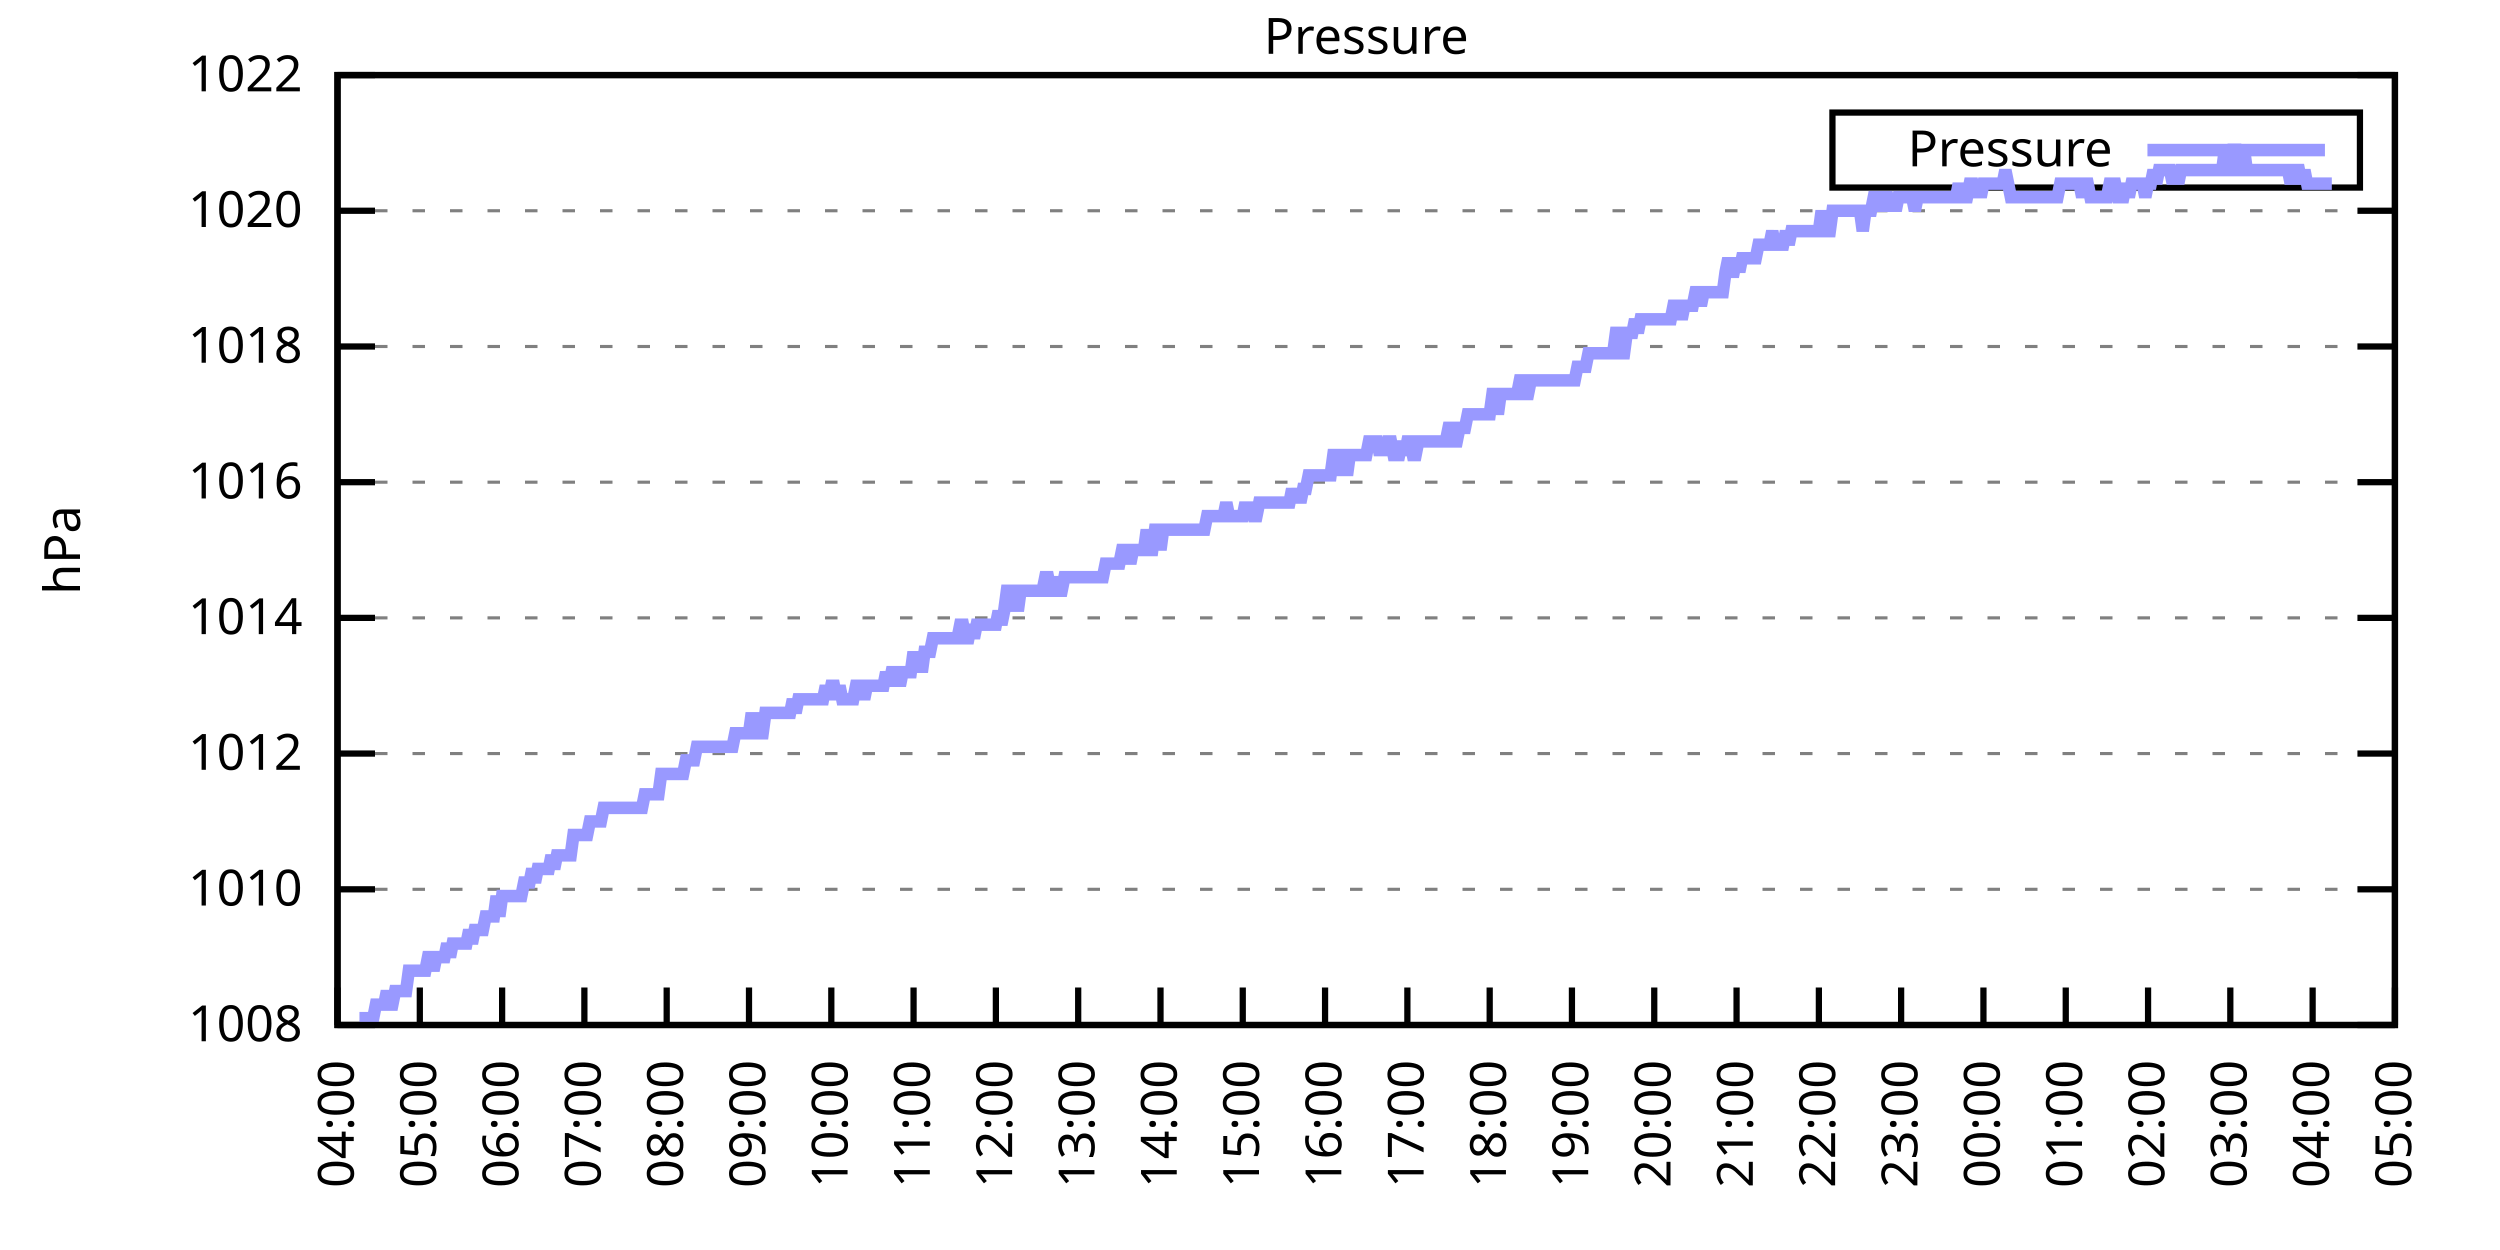
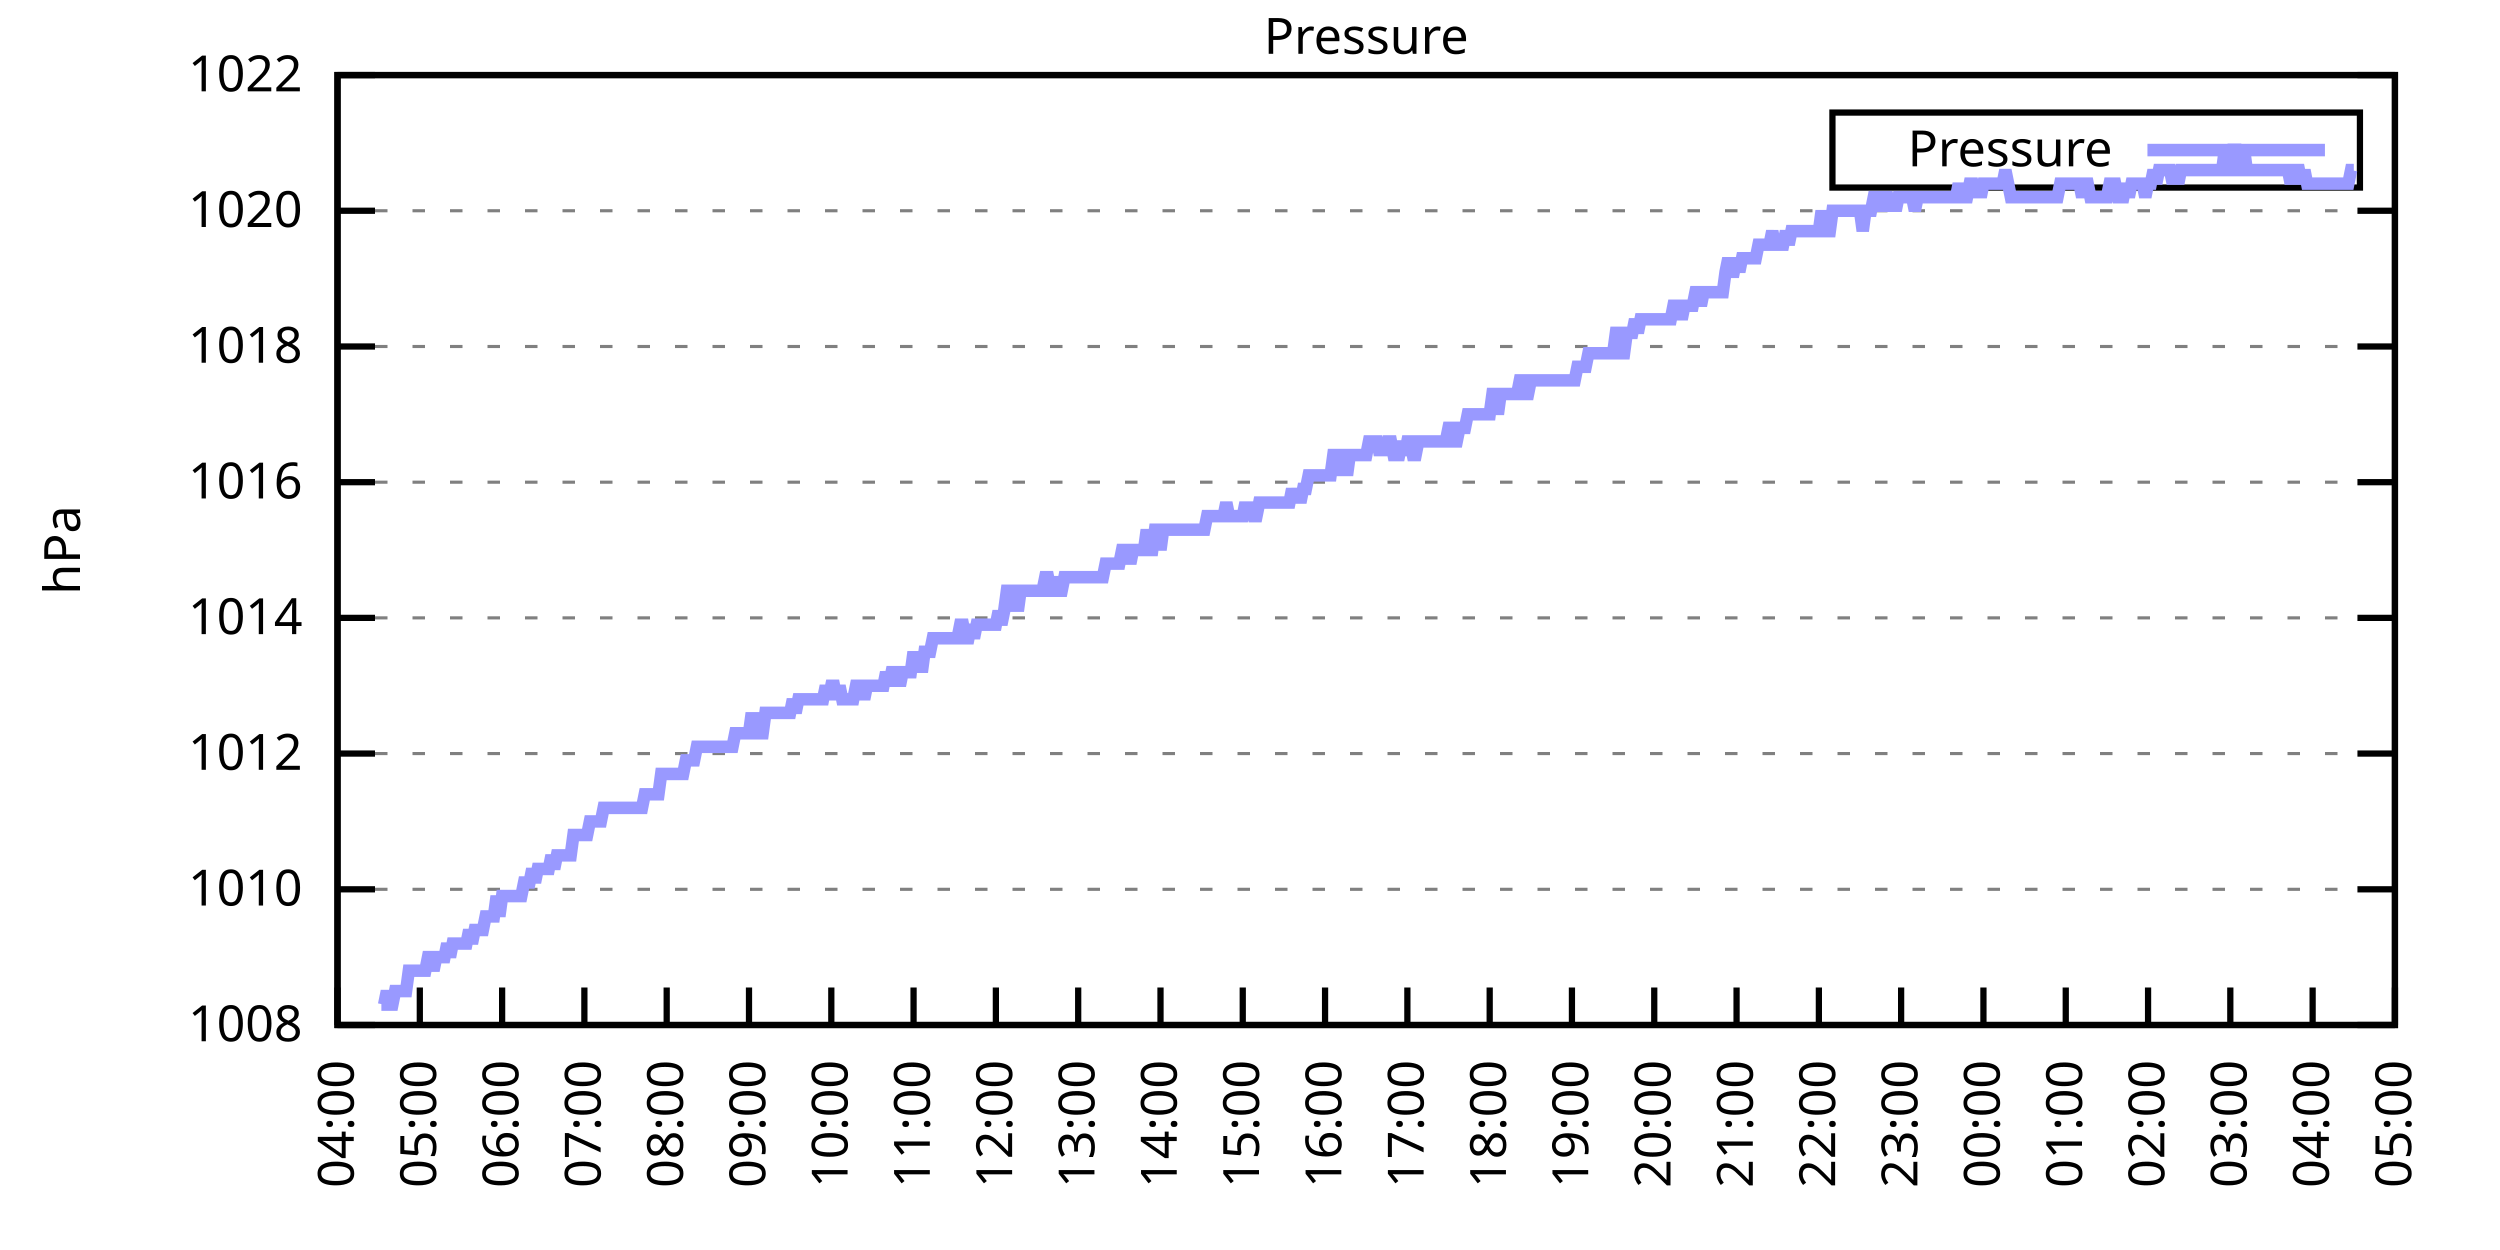
<svg xmlns="http://www.w3.org/2000/svg" xmlns:xlink="http://www.w3.org/1999/xlink" width="400" height="200" viewBox="0 0 400 200">
  <g id="gnuplot_canvas">
    <rect x="0" y="0" width="400" height="200" fill="none" />
    <defs>
      <circle id="gpDot" r="0.5" stroke-width="0.5" stroke="currentColor" />
      <path id="gpPt0" stroke-width="0.333" stroke="currentColor" d="M-1,0 h2 M0,-1 v2" />
      <path id="gpPt1" stroke-width="0.333" stroke="currentColor" d="M-1,-1 L1,1 M1,-1 L-1,1" />
      <path id="gpPt2" stroke-width="0.333" stroke="currentColor" d="M-1,0 L1,0 M0,-1 L0,1 M-1,-1 L1,1 M-1,1 L1,-1" />
      <rect id="gpPt3" stroke-width="0.333" stroke="currentColor" x="-1" y="-1" width="2" height="2" />
      <rect id="gpPt4" stroke-width="0.333" stroke="currentColor" fill="currentColor" x="-1" y="-1" width="2" height="2" />
      <circle id="gpPt5" stroke-width="0.333" stroke="currentColor" cx="0" cy="0" r="1" />
      <use xlink:href="#gpPt5" id="gpPt6" fill="currentColor" stroke="none" />
      <path id="gpPt7" stroke-width="0.333" stroke="currentColor" d="M0,-1.33 L-1.33,0.67 L1.33,0.67 z" />
      <use xlink:href="#gpPt7" id="gpPt8" fill="currentColor" stroke="none" />
      <use xlink:href="#gpPt7" id="gpPt9" stroke="currentColor" transform="rotate(180)" />
      <use xlink:href="#gpPt9" id="gpPt10" fill="currentColor" stroke="none" />
      <use xlink:href="#gpPt3" id="gpPt11" stroke="currentColor" transform="rotate(45)" />
      <use xlink:href="#gpPt11" id="gpPt12" fill="currentColor" stroke="none" />
      <path id="gpPt13" stroke-width="0.333" stroke="currentColor" d="M0,1.330 L1.265,0.411 L0.782,-1.067 L-0.782,-1.076 L-1.265,0.411 z" />
      <use xlink:href="#gpPt13" id="gpPt14" fill="currentColor" stroke="none" />
      <filter id="textbox" filterUnits="objectBoundingBox" x="0" y="0" height="1" width="1">
        <feFlood flood-color="white" flood-opacity="1" result="bgnd" />
        <feComposite in="SourceGraphic" in2="bgnd" operator="atop" />
      </filter>
      <filter id="greybox" filterUnits="objectBoundingBox" x="0" y="0" height="1" width="1">
        <feFlood flood-color="lightgrey" flood-opacity="1" result="grey" />
        <feComposite in="SourceGraphic" in2="grey" operator="atop" />
      </filter>
    </defs>
    <g fill="none" color="white" stroke="currentColor" stroke-width="1.00" stroke-linecap="butt" stroke-linejoin="miter">
</g>
    <g fill="none" color="black" stroke="currentColor" stroke-width="1.00" stroke-linecap="butt" stroke-linejoin="miter">
      <g stroke="none" shape-rendering="crispEdges">
        <polygon fill="rgb(255, 255, 255)" points="54.00,164.00 383.18,164.00 383.18,12.02 54.00,12.02 " />
      </g>
    </g>
    <g fill="none" color="black" stroke="currentColor" stroke-width="1.00" stroke-linecap="butt" stroke-linejoin="miter">
</g>
    <g fill="none" color="black" stroke="black" stroke-width="0.50" stroke-linecap="butt" stroke-linejoin="miter">
</g>
    <g fill="none" color="gray" stroke="currentColor" stroke-width="0.50" stroke-linecap="butt" stroke-linejoin="miter">
      <path stroke="gray" stroke-dasharray="2,4" class="gridline" d="M54.00,164.00 L383.19,164.00  " />
    </g>
    <g fill="none" color="gray" stroke="gray" stroke-width="1.00" stroke-linecap="butt" stroke-linejoin="miter">
</g>
    <g fill="none" color="black" stroke="currentColor" stroke-width="1.00" stroke-linecap="butt" stroke-linejoin="miter">
      <path stroke="black" d="M54.00,164.00 L60.00,164.00 M383.19,164.00 L377.19,164.00  " />
      <g transform="translate(48.40,166.60)" stroke="none" fill="black" font-family="Sans" font-size="8.00" text-anchor="end">
        <text>
          <tspan font-family="Sans"> 1008</tspan>
        </text>
      </g>
    </g>
    <g fill="none" color="black" stroke="currentColor" stroke-width="1.00" stroke-linecap="butt" stroke-linejoin="miter">
</g>
    <g fill="none" color="black" stroke="black" stroke-width="0.50" stroke-linecap="butt" stroke-linejoin="miter">
</g>
    <g fill="none" color="gray" stroke="currentColor" stroke-width="0.50" stroke-linecap="butt" stroke-linejoin="miter">
      <path stroke="gray" stroke-dasharray="2,4" class="gridline" d="M54.00,142.29 L383.19,142.29  " />
    </g>
    <g fill="none" color="gray" stroke="gray" stroke-width="1.00" stroke-linecap="butt" stroke-linejoin="miter">
</g>
    <g fill="none" color="black" stroke="currentColor" stroke-width="1.00" stroke-linecap="butt" stroke-linejoin="miter">
      <path stroke="black" d="M54.00,142.29 L60.00,142.29 M383.19,142.29 L377.19,142.29  " />
      <g transform="translate(48.40,144.89)" stroke="none" fill="black" font-family="Sans" font-size="8.00" text-anchor="end">
        <text>
          <tspan font-family="Sans"> 1010</tspan>
        </text>
      </g>
    </g>
    <g fill="none" color="black" stroke="currentColor" stroke-width="1.00" stroke-linecap="butt" stroke-linejoin="miter">
</g>
    <g fill="none" color="black" stroke="black" stroke-width="0.50" stroke-linecap="butt" stroke-linejoin="miter">
</g>
    <g fill="none" color="gray" stroke="currentColor" stroke-width="0.50" stroke-linecap="butt" stroke-linejoin="miter">
      <path stroke="gray" stroke-dasharray="2,4" class="gridline" d="M54.00,120.57 L383.19,120.57  " />
    </g>
    <g fill="none" color="gray" stroke="gray" stroke-width="1.00" stroke-linecap="butt" stroke-linejoin="miter">
</g>
    <g fill="none" color="black" stroke="currentColor" stroke-width="1.00" stroke-linecap="butt" stroke-linejoin="miter">
      <path stroke="black" d="M54.00,120.57 L60.00,120.57 M383.19,120.57 L377.19,120.57  " />
      <g transform="translate(48.40,123.17)" stroke="none" fill="black" font-family="Sans" font-size="8.00" text-anchor="end">
        <text>
          <tspan font-family="Sans"> 1012</tspan>
        </text>
      </g>
    </g>
    <g fill="none" color="black" stroke="currentColor" stroke-width="1.00" stroke-linecap="butt" stroke-linejoin="miter">
</g>
    <g fill="none" color="black" stroke="black" stroke-width="0.50" stroke-linecap="butt" stroke-linejoin="miter">
</g>
    <g fill="none" color="gray" stroke="currentColor" stroke-width="0.50" stroke-linecap="butt" stroke-linejoin="miter">
      <path stroke="gray" stroke-dasharray="2,4" class="gridline" d="M54.00,98.86 L383.19,98.86  " />
    </g>
    <g fill="none" color="gray" stroke="gray" stroke-width="1.00" stroke-linecap="butt" stroke-linejoin="miter">
</g>
    <g fill="none" color="black" stroke="currentColor" stroke-width="1.00" stroke-linecap="butt" stroke-linejoin="miter">
      <path stroke="black" d="M54.00,98.86 L60.00,98.86 M383.19,98.86 L377.19,98.86  " />
      <g transform="translate(48.40,101.46)" stroke="none" fill="black" font-family="Sans" font-size="8.00" text-anchor="end">
        <text>
          <tspan font-family="Sans"> 1014</tspan>
        </text>
      </g>
    </g>
    <g fill="none" color="black" stroke="currentColor" stroke-width="1.00" stroke-linecap="butt" stroke-linejoin="miter">
</g>
    <g fill="none" color="black" stroke="black" stroke-width="0.50" stroke-linecap="butt" stroke-linejoin="miter">
</g>
    <g fill="none" color="gray" stroke="currentColor" stroke-width="0.50" stroke-linecap="butt" stroke-linejoin="miter">
      <path stroke="gray" stroke-dasharray="2,4" class="gridline" d="M54.00,77.15 L383.19,77.15  " />
    </g>
    <g fill="none" color="gray" stroke="gray" stroke-width="1.00" stroke-linecap="butt" stroke-linejoin="miter">
</g>
    <g fill="none" color="black" stroke="currentColor" stroke-width="1.00" stroke-linecap="butt" stroke-linejoin="miter">
      <path stroke="black" d="M54.00,77.15 L60.00,77.15 M383.19,77.15 L377.19,77.15  " />
      <g transform="translate(48.40,79.75)" stroke="none" fill="black" font-family="Sans" font-size="8.00" text-anchor="end">
        <text>
          <tspan font-family="Sans"> 1016</tspan>
        </text>
      </g>
    </g>
    <g fill="none" color="black" stroke="currentColor" stroke-width="1.00" stroke-linecap="butt" stroke-linejoin="miter">
</g>
    <g fill="none" color="black" stroke="black" stroke-width="0.50" stroke-linecap="butt" stroke-linejoin="miter">
</g>
    <g fill="none" color="gray" stroke="currentColor" stroke-width="0.50" stroke-linecap="butt" stroke-linejoin="miter">
      <path stroke="gray" stroke-dasharray="2,4" class="gridline" d="M54.00,55.44 L383.19,55.44  " />
    </g>
    <g fill="none" color="gray" stroke="gray" stroke-width="1.00" stroke-linecap="butt" stroke-linejoin="miter">
</g>
    <g fill="none" color="black" stroke="currentColor" stroke-width="1.00" stroke-linecap="butt" stroke-linejoin="miter">
      <path stroke="black" d="M54.00,55.44 L60.00,55.44 M383.19,55.44 L377.19,55.44  " />
      <g transform="translate(48.40,58.04)" stroke="none" fill="black" font-family="Sans" font-size="8.00" text-anchor="end">
        <text>
          <tspan font-family="Sans"> 1018</tspan>
        </text>
      </g>
    </g>
    <g fill="none" color="black" stroke="currentColor" stroke-width="1.00" stroke-linecap="butt" stroke-linejoin="miter">
</g>
    <g fill="none" color="black" stroke="black" stroke-width="0.50" stroke-linecap="butt" stroke-linejoin="miter">
</g>
    <g fill="none" color="gray" stroke="currentColor" stroke-width="0.50" stroke-linecap="butt" stroke-linejoin="miter">
      <path stroke="gray" stroke-dasharray="2,4" class="gridline" d="M54.00,33.72 L383.19,33.72  " />
    </g>
    <g fill="none" color="gray" stroke="gray" stroke-width="1.00" stroke-linecap="butt" stroke-linejoin="miter">
</g>
    <g fill="none" color="black" stroke="currentColor" stroke-width="1.00" stroke-linecap="butt" stroke-linejoin="miter">
      <path stroke="black" d="M54.00,33.72 L60.00,33.72 M383.19,33.72 L377.19,33.72  " />
      <g transform="translate(48.40,36.32)" stroke="none" fill="black" font-family="Sans" font-size="8.00" text-anchor="end">
        <text>
          <tspan font-family="Sans"> 1020</tspan>
        </text>
      </g>
    </g>
    <g fill="none" color="black" stroke="currentColor" stroke-width="1.00" stroke-linecap="butt" stroke-linejoin="miter">
</g>
    <g fill="none" color="black" stroke="black" stroke-width="0.50" stroke-linecap="butt" stroke-linejoin="miter">
</g>
    <g fill="none" color="gray" stroke="currentColor" stroke-width="0.50" stroke-linecap="butt" stroke-linejoin="miter">
      <path stroke="gray" stroke-dasharray="2,4" class="gridline" d="M54.00,12.01 L383.19,12.01  " />
    </g>
    <g fill="none" color="gray" stroke="gray" stroke-width="1.00" stroke-linecap="butt" stroke-linejoin="miter">
</g>
    <g fill="none" color="black" stroke="currentColor" stroke-width="1.00" stroke-linecap="butt" stroke-linejoin="miter">
      <path stroke="black" d="M54.00,12.01 L60.00,12.01 M383.19,12.01 L377.19,12.01  " />
      <g transform="translate(48.40,14.61)" stroke="none" fill="black" font-family="Sans" font-size="8.00" text-anchor="end">
        <text>
          <tspan font-family="Sans"> 1022</tspan>
        </text>
      </g>
    </g>
    <g fill="none" color="black" stroke="currentColor" stroke-width="1.00" stroke-linecap="butt" stroke-linejoin="miter">
      <path stroke="black" d="M54.00,164.00 L54.00,158.00  " />
      <g transform="translate(56.60,169.60) rotate(270.00)" stroke="none" fill="black" font-family="Sans" font-size="8.00" text-anchor="end">
        <text>
          <tspan font-family="Sans">04:00</tspan>
        </text>
      </g>
    </g>
    <g fill="none" color="black" stroke="currentColor" stroke-width="1.00" stroke-linecap="butt" stroke-linejoin="miter">
      <path stroke="black" d="M67.17,164.00 L67.17,158.00  " />
      <g transform="translate(69.77,169.60) rotate(270.00)" stroke="none" fill="black" font-family="Sans" font-size="8.00" text-anchor="end">
        <text>
          <tspan font-family="Sans">05:00</tspan>
        </text>
      </g>
    </g>
    <g fill="none" color="black" stroke="currentColor" stroke-width="1.00" stroke-linecap="butt" stroke-linejoin="miter">
      <path stroke="black" d="M80.34,164.00 L80.34,158.00  " />
      <g transform="translate(82.94,169.60) rotate(270.00)" stroke="none" fill="black" font-family="Sans" font-size="8.00" text-anchor="end">
        <text>
          <tspan font-family="Sans">06:00</tspan>
        </text>
      </g>
    </g>
    <g fill="none" color="black" stroke="currentColor" stroke-width="1.00" stroke-linecap="butt" stroke-linejoin="miter">
      <path stroke="black" d="M93.50,164.00 L93.50,158.00  " />
      <g transform="translate(96.10,169.60) rotate(270.00)" stroke="none" fill="black" font-family="Sans" font-size="8.00" text-anchor="end">
        <text>
          <tspan font-family="Sans">07:00</tspan>
        </text>
      </g>
    </g>
    <g fill="none" color="black" stroke="currentColor" stroke-width="1.00" stroke-linecap="butt" stroke-linejoin="miter">
      <path stroke="black" d="M106.67,164.00 L106.67,158.00  " />
      <g transform="translate(109.27,169.60) rotate(270.00)" stroke="none" fill="black" font-family="Sans" font-size="8.00" text-anchor="end">
        <text>
          <tspan font-family="Sans">08:00</tspan>
        </text>
      </g>
    </g>
    <g fill="none" color="black" stroke="currentColor" stroke-width="1.00" stroke-linecap="butt" stroke-linejoin="miter">
      <path stroke="black" d="M119.84,164.00 L119.84,158.00  " />
      <g transform="translate(122.44,169.60) rotate(270.00)" stroke="none" fill="black" font-family="Sans" font-size="8.00" text-anchor="end">
        <text>
          <tspan font-family="Sans">09:00</tspan>
        </text>
      </g>
    </g>
    <g fill="none" color="black" stroke="currentColor" stroke-width="1.00" stroke-linecap="butt" stroke-linejoin="miter">
      <path stroke="black" d="M133.01,164.00 L133.01,158.00  " />
      <g transform="translate(135.61,169.60) rotate(270.00)" stroke="none" fill="black" font-family="Sans" font-size="8.00" text-anchor="end">
        <text>
          <tspan font-family="Sans">10:00</tspan>
        </text>
      </g>
    </g>
    <g fill="none" color="black" stroke="currentColor" stroke-width="1.00" stroke-linecap="butt" stroke-linejoin="miter">
      <path stroke="black" d="M146.17,164.00 L146.17,158.00  " />
      <g transform="translate(148.77,169.60) rotate(270.00)" stroke="none" fill="black" font-family="Sans" font-size="8.00" text-anchor="end">
        <text>
          <tspan font-family="Sans">11:00</tspan>
        </text>
      </g>
    </g>
    <g fill="none" color="black" stroke="currentColor" stroke-width="1.00" stroke-linecap="butt" stroke-linejoin="miter">
      <path stroke="black" d="M159.34,164.00 L159.34,158.00  " />
      <g transform="translate(161.94,169.60) rotate(270.00)" stroke="none" fill="black" font-family="Sans" font-size="8.00" text-anchor="end">
        <text>
          <tspan font-family="Sans">12:00</tspan>
        </text>
      </g>
    </g>
    <g fill="none" color="black" stroke="currentColor" stroke-width="1.00" stroke-linecap="butt" stroke-linejoin="miter">
      <path stroke="black" d="M172.51,164.00 L172.51,158.00  " />
      <g transform="translate(175.11,169.60) rotate(270.00)" stroke="none" fill="black" font-family="Sans" font-size="8.00" text-anchor="end">
        <text>
          <tspan font-family="Sans">13:00</tspan>
        </text>
      </g>
    </g>
    <g fill="none" color="black" stroke="currentColor" stroke-width="1.00" stroke-linecap="butt" stroke-linejoin="miter">
      <path stroke="black" d="M185.68,164.00 L185.68,158.00  " />
      <g transform="translate(188.28,169.60) rotate(270.00)" stroke="none" fill="black" font-family="Sans" font-size="8.00" text-anchor="end">
        <text>
          <tspan font-family="Sans">14:00</tspan>
        </text>
      </g>
    </g>
    <g fill="none" color="black" stroke="currentColor" stroke-width="1.00" stroke-linecap="butt" stroke-linejoin="miter">
      <path stroke="black" d="M198.84,164.00 L198.84,158.00  " />
      <g transform="translate(201.44,169.60) rotate(270.00)" stroke="none" fill="black" font-family="Sans" font-size="8.00" text-anchor="end">
        <text>
          <tspan font-family="Sans">15:00</tspan>
        </text>
      </g>
    </g>
    <g fill="none" color="black" stroke="currentColor" stroke-width="1.00" stroke-linecap="butt" stroke-linejoin="miter">
      <path stroke="black" d="M212.01,164.00 L212.01,158.00  " />
      <g transform="translate(214.61,169.60) rotate(270.00)" stroke="none" fill="black" font-family="Sans" font-size="8.00" text-anchor="end">
        <text>
          <tspan font-family="Sans">16:00</tspan>
        </text>
      </g>
    </g>
    <g fill="none" color="black" stroke="currentColor" stroke-width="1.00" stroke-linecap="butt" stroke-linejoin="miter">
      <path stroke="black" d="M225.18,164.00 L225.18,158.00  " />
      <g transform="translate(227.78,169.60) rotate(270.00)" stroke="none" fill="black" font-family="Sans" font-size="8.00" text-anchor="end">
        <text>
          <tspan font-family="Sans">17:00</tspan>
        </text>
      </g>
    </g>
    <g fill="none" color="black" stroke="currentColor" stroke-width="1.00" stroke-linecap="butt" stroke-linejoin="miter">
      <path stroke="black" d="M238.35,164.00 L238.35,158.00  " />
      <g transform="translate(240.95,169.60) rotate(270.00)" stroke="none" fill="black" font-family="Sans" font-size="8.00" text-anchor="end">
        <text>
          <tspan font-family="Sans">18:00</tspan>
        </text>
      </g>
    </g>
    <g fill="none" color="black" stroke="currentColor" stroke-width="1.00" stroke-linecap="butt" stroke-linejoin="miter">
      <path stroke="black" d="M251.51,164.00 L251.51,158.00  " />
      <g transform="translate(254.11,169.60) rotate(270.00)" stroke="none" fill="black" font-family="Sans" font-size="8.00" text-anchor="end">
        <text>
          <tspan font-family="Sans">19:00</tspan>
        </text>
      </g>
    </g>
    <g fill="none" color="black" stroke="currentColor" stroke-width="1.00" stroke-linecap="butt" stroke-linejoin="miter">
      <path stroke="black" d="M264.68,164.00 L264.68,158.00  " />
      <g transform="translate(267.28,169.60) rotate(270.00)" stroke="none" fill="black" font-family="Sans" font-size="8.00" text-anchor="end">
        <text>
          <tspan font-family="Sans">20:00</tspan>
        </text>
      </g>
    </g>
    <g fill="none" color="black" stroke="currentColor" stroke-width="1.00" stroke-linecap="butt" stroke-linejoin="miter">
      <path stroke="black" d="M277.85,164.00 L277.85,158.00  " />
      <g transform="translate(280.45,169.60) rotate(270.00)" stroke="none" fill="black" font-family="Sans" font-size="8.00" text-anchor="end">
        <text>
          <tspan font-family="Sans">21:00</tspan>
        </text>
      </g>
    </g>
    <g fill="none" color="black" stroke="currentColor" stroke-width="1.00" stroke-linecap="butt" stroke-linejoin="miter">
      <path stroke="black" d="M291.02,164.00 L291.02,158.00  " />
      <g transform="translate(293.62,169.60) rotate(270.00)" stroke="none" fill="black" font-family="Sans" font-size="8.00" text-anchor="end">
        <text>
          <tspan font-family="Sans">22:00</tspan>
        </text>
      </g>
    </g>
    <g fill="none" color="black" stroke="currentColor" stroke-width="1.00" stroke-linecap="butt" stroke-linejoin="miter">
      <path stroke="black" d="M304.18,164.00 L304.18,158.00  " />
      <g transform="translate(306.78,169.60) rotate(270.00)" stroke="none" fill="black" font-family="Sans" font-size="8.00" text-anchor="end">
        <text>
          <tspan font-family="Sans">23:00</tspan>
        </text>
      </g>
    </g>
    <g fill="none" color="black" stroke="currentColor" stroke-width="1.00" stroke-linecap="butt" stroke-linejoin="miter">
      <path stroke="black" d="M317.35,164.00 L317.35,158.00  " />
      <g transform="translate(319.95,169.60) rotate(270.00)" stroke="none" fill="black" font-family="Sans" font-size="8.00" text-anchor="end">
        <text>
          <tspan font-family="Sans">00:00</tspan>
        </text>
      </g>
    </g>
    <g fill="none" color="black" stroke="currentColor" stroke-width="1.00" stroke-linecap="butt" stroke-linejoin="miter">
      <path stroke="black" d="M330.52,164.00 L330.52,158.00  " />
      <g transform="translate(333.12,169.60) rotate(270.00)" stroke="none" fill="black" font-family="Sans" font-size="8.00" text-anchor="end">
        <text>
          <tspan font-family="Sans">01:00</tspan>
        </text>
      </g>
    </g>
    <g fill="none" color="black" stroke="currentColor" stroke-width="1.00" stroke-linecap="butt" stroke-linejoin="miter">
      <path stroke="black" d="M343.69,164.00 L343.69,158.00  " />
      <g transform="translate(346.29,169.60) rotate(270.00)" stroke="none" fill="black" font-family="Sans" font-size="8.00" text-anchor="end">
        <text>
          <tspan font-family="Sans">02:00</tspan>
        </text>
      </g>
    </g>
    <g fill="none" color="black" stroke="currentColor" stroke-width="1.00" stroke-linecap="butt" stroke-linejoin="miter">
      <path stroke="black" d="M356.85,164.00 L356.85,158.00  " />
      <g transform="translate(359.45,169.60) rotate(270.00)" stroke="none" fill="black" font-family="Sans" font-size="8.00" text-anchor="end">
        <text>
          <tspan font-family="Sans">03:00</tspan>
        </text>
      </g>
    </g>
    <g fill="none" color="black" stroke="currentColor" stroke-width="1.00" stroke-linecap="butt" stroke-linejoin="miter">
      <path stroke="black" d="M370.02,164.00 L370.02,158.00  " />
      <g transform="translate(372.62,169.60) rotate(270.00)" stroke="none" fill="black" font-family="Sans" font-size="8.00" text-anchor="end">
        <text>
          <tspan font-family="Sans">04:00</tspan>
        </text>
      </g>
    </g>
    <g fill="none" color="black" stroke="currentColor" stroke-width="1.00" stroke-linecap="butt" stroke-linejoin="miter">
      <path stroke="black" d="M383.19,164.00 L383.19,158.00  " />
      <g transform="translate(385.79,169.60) rotate(270.00)" stroke="none" fill="black" font-family="Sans" font-size="8.00" text-anchor="end">
        <text>
          <tspan font-family="Sans">05:00</tspan>
        </text>
      </g>
    </g>
    <g fill="none" color="black" stroke="currentColor" stroke-width="1.00" stroke-linecap="butt" stroke-linejoin="miter">
</g>
    <g fill="none" color="black" stroke="currentColor" stroke-width="1.00" stroke-linecap="butt" stroke-linejoin="miter">
      <path stroke="black" d="M54.00,12.01 L54.00,164.00 L383.19,164.00 L383.19,12.01 L54.00,12.01 Z  " />
    </g>
    <g fill="none" color="black" stroke="currentColor" stroke-width="1.00" stroke-linecap="butt" stroke-linejoin="miter">
</g>
    <g fill="none" color="black" stroke="currentColor" stroke-width="1.00" stroke-linecap="butt" stroke-linejoin="miter">
      <path stroke="black" d="M293.19,30.01 L293.19,18.01 L377.59,18.01 L377.59,30.01 L293.19,30.01 Z  " />
    </g>
    <g id="Pressure_plot_1">
      <g fill="none" color="white" stroke="black" stroke-width="2.00" stroke-linecap="butt" stroke-linejoin="miter">
</g>
      <g fill="none" color="black" stroke="currentColor" stroke-width="2.00" stroke-linecap="butt" stroke-linejoin="miter">
        <g transform="translate(337.99,26.61)" stroke="none" fill="black" font-family="Sans" font-size="8.00" text-anchor="end">
          <text>
            <tspan font-family="Sans">Pressure</tspan>
          </text>
        </g>
      </g>
      <g fill="none" color="black" stroke="currentColor" stroke-width="2.00" stroke-linecap="butt" stroke-linejoin="miter">
-         <path stroke="rgb(153, 153, 255)" d="M343.59,24.01 L371.99,24.01 M57.51,162.91 L57.95,162.91 L58.39,162.91 L58.83,162.91 L59.27,162.91 L59.71,162.91   L60.14,160.74 L60.58,160.74 L61.02,160.74 L61.46,160.74 L61.90,158.57 L62.34,160.74 L62.78,160.74 L63.22,158.57   L63.66,158.57 L64.10,158.57 L64.53,158.57 L64.97,158.57 L65.41,155.31 L65.85,155.31 L66.29,155.31 L66.73,155.31   L67.17,155.31 L67.61,155.31 L68.05,155.31 L68.48,153.14 L68.92,153.14 L69.36,155.31 L69.80,153.14 L70.24,153.14   L70.68,153.14 L71.12,153.14 L71.56,150.97 L72.00,153.14 L72.43,150.97 L72.87,150.97 L73.31,150.97 L73.75,150.97   L74.19,150.97 L74.63,150.97 L75.07,148.80 L75.51,150.97 L75.95,148.80 L76.38,148.80 L76.82,148.80 L77.26,148.80   L77.70,146.63 L78.14,146.63 L78.58,146.63 L79.02,146.63 L79.46,143.37 L79.90,146.63 L80.34,143.37 L80.77,143.37   L81.21,143.37 L81.65,143.37 L82.09,143.37 L82.53,143.37 L82.97,143.37 L83.41,143.37 L83.85,141.20 L84.29,141.20   L84.72,141.20 L85.16,139.03 L85.60,141.20 L86.04,139.03 L86.48,139.03 L86.92,139.03 L87.36,139.03 L87.80,139.03   L88.24,136.86 L88.67,139.03 L89.11,136.86 L89.55,136.86 L89.99,136.86 L90.43,136.86 L90.87,136.86 L91.31,136.86   L91.75,133.60 L92.19,133.60 L92.62,133.60 L93.06,133.60 L93.50,133.60 L93.94,133.60 L94.38,131.43 L94.82,131.43   L95.26,131.43 L95.70,131.43 L96.14,131.43 L96.58,129.26 L97.01,129.26 L97.45,129.26 L97.89,129.26 L98.33,129.26   L98.77,129.26 L99.21,129.26 L99.65,129.26 L100.09,129.26 L100.53,129.26 L100.96,129.26 L101.40,129.26 L101.84,129.26   L102.28,129.26 L102.72,129.26 L103.16,127.09 L103.60,127.09 L104.04,127.09 L104.48,127.09 L104.91,127.09 L105.35,127.09   L105.79,123.83 L106.23,123.83 L106.67,123.83 L107.11,123.83 L107.55,123.83 L107.99,123.83 L108.43,123.83 L108.87,123.83   L109.30,123.83 L109.74,121.66 L110.18,121.66 L110.62,121.66 L111.06,121.66 L111.50,119.49 L111.94,119.49 L112.38,119.49   L112.82,119.49 L113.25,119.49 L113.69,119.49 L114.13,119.49 L114.57,119.49 L115.01,119.49 L115.45,119.49 L115.89,119.49   L116.33,119.49 L116.77,119.49 L117.20,119.49 L117.64,117.32 L118.08,117.32 L118.52,117.32 L118.96,117.32 L119.40,117.32   L119.84,117.32 L120.28,114.06 L120.72,117.32 L121.15,114.06 L121.59,117.32 L122.03,117.32 L122.47,114.06 L122.91,114.06   L123.35,114.06 L123.79,114.06 L124.23,114.06 L124.67,114.06 L125.11,114.06 L125.54,114.06 L125.98,114.06 L126.42,114.06   L126.86,111.89 L127.30,114.06 L127.74,111.89 L128.18,111.89 L128.62,111.89 L129.06,111.89 L129.49,111.89 L129.93,111.89   L130.37,111.89 L130.81,111.89 L131.25,111.89 L131.69,111.89 L132.13,109.72 L132.57,111.89 L133.01,109.72 L133.44,109.72   L133.88,111.89 L134.32,109.72 L134.76,111.89 L135.20,111.89 L135.64,111.89 L136.08,111.89 L136.52,111.89 L136.96,109.72   L137.39,109.72 L137.83,109.72 L138.27,111.89 L138.71,109.72 L139.15,109.72 L139.59,109.72 L140.03,109.72 L140.47,109.72   L140.91,109.72 L141.35,109.72 L141.78,107.55 L142.22,109.72 L142.66,107.55 L143.10,107.55 L143.54,107.55 L143.98,109.72   L144.42,107.55 L144.86,107.55 L145.30,107.55 L145.73,107.55 L146.17,104.29 L146.61,107.55 L147.05,104.29 L147.49,107.55   L147.93,104.29 L148.37,104.29 L148.81,104.29 L149.25,102.12 L149.68,102.12 L150.12,102.12 L150.56,102.12 L151.00,102.12   L151.44,102.12 L151.88,102.12 L152.32,102.12 L152.76,102.12 L153.20,102.12 L153.63,99.95 L154.07,99.95 L154.51,102.12   L154.95,102.12 L155.39,99.95 L155.83,102.12 L156.27,99.95 L156.71,99.95 L157.15,99.95 L157.59,99.95 L158.02,99.95   L158.46,99.95 L158.90,99.95 L159.34,99.95 L159.78,97.78 L160.22,99.95 L160.66,97.78 L161.10,94.52 L161.54,94.52   L161.97,97.78 L162.41,94.52 L162.85,97.78 L163.29,94.52 L163.73,94.52 L164.17,94.52 L164.61,94.52 L165.05,94.52   L165.49,94.52 L165.92,94.52 L166.36,94.52 L166.80,94.52 L167.24,92.35 L167.68,92.35 L168.12,94.52 L168.56,94.52   L169.00,92.35 L169.44,94.52 L169.87,94.52 L170.31,92.35 L170.75,92.35 L171.19,92.35 L171.63,92.35 L172.07,92.35   L172.51,92.35 L172.95,92.35 L173.39,92.35 L173.83,92.35 L174.26,92.35 L174.70,92.35 L175.14,92.35 L175.58,92.35   L176.02,92.35 L176.46,92.35 L176.90,90.18 L177.34,90.18 L177.78,90.18 L178.21,90.18 L178.65,90.18 L179.09,90.18   L179.53,88.00 L179.97,88.00 L180.41,88.00 L180.85,90.18 L181.29,88.00 L181.73,88.00 L182.16,88.00 L182.60,88.00   L183.04,88.00 L183.48,84.75 L183.92,88.00 L184.36,88.00 L184.80,84.75 L185.24,84.75 L185.68,88.00 L186.11,84.75   L186.55,84.75 L186.99,84.75 L187.43,84.75 L187.87,84.75 L188.31,84.75 L188.75,84.75 L189.19,84.75 L189.63,84.75   L190.07,84.75 L190.50,84.75 L190.94,84.75 L191.38,84.75 L191.82,84.75 L192.26,84.75 L192.70,84.75 L193.14,82.58   L193.58,82.58 L194.02,82.58 L194.45,82.58 L194.89,82.58 L195.33,82.58 L195.77,82.58 L196.21,80.41 L196.65,82.58   L197.09,82.58 L197.53,82.58 L197.97,82.58 L198.40,82.58 L198.84,82.58 L199.28,80.41 L199.72,82.58 L200.16,80.41   L200.60,82.58 L201.04,82.58 L201.48,80.41 L201.92,80.41 L202.35,80.41 L202.79,80.41 L203.23,80.41 L203.67,80.41   L204.11,80.41 L204.55,80.41 L204.99,80.41 L205.43,80.41 L205.87,80.41 L206.31,80.41 L206.74,78.23 L207.18,80.41   L207.62,78.23 L208.06,80.41 L208.50,78.23 L208.94,78.23 L209.38,76.06 L209.82,76.06 L210.26,76.06 L210.69,76.06   L211.13,76.06 L211.57,76.06 L212.01,76.06 L212.45,76.06 L212.89,76.06 L213.33,72.81 L213.77,72.81 L214.21,76.06   L214.64,72.81 L215.08,72.81 L215.52,76.06 L215.96,72.81 L216.40,72.81 L216.84,72.81 L217.28,72.81 L217.72,72.81   L218.16,72.81 L218.60,72.81 L219.03,70.63 L219.47,70.63 L219.91,70.63 L220.35,70.63 L220.79,72.81 L221.23,70.63   L221.67,72.81 L222.11,70.63 L222.55,70.63 L222.98,72.81 L223.42,72.81 L223.86,72.81 L224.30,70.63 L224.74,72.81   L225.18,70.63 L225.62,70.63 L226.06,72.81 L226.50,72.81 L226.93,70.63 L227.37,70.63 L227.81,70.63 L228.25,70.63   L228.69,70.63 L229.13,70.63 L229.57,70.63 L230.01,70.63 L230.45,70.63 L230.88,70.63 L231.32,70.63 L231.76,68.46   L232.20,68.46 L232.64,70.63 L233.08,70.63 L233.52,68.46 L233.96,68.46 L234.40,68.46 L234.84,66.29 L235.27,66.29   L235.71,66.29 L236.15,66.29 L236.59,66.29 L237.03,66.29 L237.47,66.29 L237.91,66.29 L238.35,66.29 L238.79,63.04   L239.22,63.04 L239.66,66.29 L240.10,63.04 L240.54,63.04 L240.98,63.04 L241.42,63.04 L241.86,63.04 L242.30,63.04   L242.74,63.04 L243.17,60.86 L243.61,60.86 L244.05,63.04 L244.49,63.04 L244.93,60.86 L245.37,60.86 L245.81,60.86   L246.25,60.86 L246.69,60.86 L247.12,60.86 L247.56,60.86 L248.00,60.86 L248.44,60.86 L248.88,60.86 L249.32,60.86   L249.76,60.86 L250.20,60.86 L250.64,60.86 L251.08,60.86 L251.51,60.86 L251.95,60.86 L252.39,58.69 L252.83,58.69   L253.27,58.69 L253.71,58.69 L254.15,56.52 L254.59,56.52 L255.03,56.52 L255.46,56.52 L255.90,56.52 L256.34,56.52   L256.78,56.52 L257.22,56.52 L257.66,56.52 L258.10,56.52 L258.54,53.26 L258.98,53.26 L259.41,56.52 L259.85,56.52   L260.29,53.26 L260.73,53.26 L261.17,53.26 L261.61,51.09 L262.05,53.26 L262.49,51.09 L262.93,51.09 L263.36,51.09   L263.80,51.09 L264.24,51.09 L264.68,51.09 L265.12,51.09 L265.56,51.09 L266.00,51.09 L266.44,51.09 L266.88,51.09   L267.32,51.09 L267.75,48.92 L268.19,48.92 L268.63,48.92 L269.07,51.09 L269.51,48.92 L269.95,48.92 L270.39,48.92   L270.83,48.92 L271.27,46.75 L271.70,46.75 L272.14,48.92 L272.58,46.75 L273.02,46.75 L273.46,46.75 L273.90,46.75   L274.34,46.75 L274.78,46.75 L275.22,46.75 L275.65,46.75 L276.09,43.49 L276.53,41.32 L276.97,43.49 L277.41,43.49   L277.85,41.32 L278.29,43.49 L278.73,41.32 L279.17,41.32 L279.60,41.32 L280.04,41.32 L280.48,41.32 L280.92,41.32   L281.36,39.15 L281.80,39.15 L282.24,39.15 L282.68,39.15 L283.12,39.15 L283.56,36.98 L283.99,39.15 L284.43,39.15   L284.87,39.15 L285.31,39.15 L285.75,36.98 L286.19,39.15 L286.63,36.98 L287.07,36.98 L287.51,36.98 L287.94,36.98   L288.38,36.98 L288.82,36.98 L289.26,36.98 L289.70,36.98 L290.14,36.98 L290.58,36.98 L291.02,36.98 L291.46,33.72   L291.89,36.98 L292.33,36.98 L292.77,36.98 L293.21,33.72 L293.65,33.72 L294.09,33.72 L294.53,33.72 L294.97,33.72   L295.41,33.72 L295.84,33.72 L296.28,33.72 L296.72,33.72 L297.16,33.72 L297.60,33.72 L298.04,36.98 L298.48,33.72   L298.92,33.72 L299.36,33.72 L299.80,31.55 L300.23,31.55 L300.67,31.55 L301.11,33.72 L301.55,31.55 L301.99,31.55   L302.43,33.72 L302.87,31.55 L303.31,33.72 L303.75,31.55 L304.18,31.55 L304.62,31.55 L305.06,31.55 L305.50,31.55   L305.94,31.55 L306.38,33.72 L306.82,31.55 L307.26,31.55 L307.70,31.55 L308.13,31.55 L308.57,31.55 L309.01,31.55   L309.45,31.55 L309.89,31.55 L310.33,31.55 L310.77,31.55 L311.21,31.55 L311.65,31.55 L312.08,31.55 L312.52,31.55   L312.96,31.55 L313.40,29.38 L313.84,31.55 L314.28,31.55 L314.72,31.55 L315.16,29.38 L315.60,29.38 L316.04,31.55   L316.47,29.38 L316.91,31.55 L317.35,29.38 L317.79,29.38 L318.23,29.38 L318.67,29.38 L319.11,29.38 L319.55,29.38   L319.99,29.38 L320.42,29.38 L320.86,27.21 L321.30,29.38 L321.74,31.55 L322.18,31.55 L322.62,31.55 L323.06,31.55   L323.50,31.55 L323.94,31.55 L324.37,31.55 L324.81,31.55 L325.25,31.55 L325.69,31.55 L326.13,31.55 L326.57,31.55   L327.01,31.55 L327.45,31.55 L327.89,31.55 L328.33,31.55 L328.76,31.55 L329.20,31.55 L329.64,29.38 L330.08,29.38   L330.52,29.38 L330.96,29.38 L331.40,29.38 L331.84,29.38 L332.28,29.38 L332.71,29.38 L333.15,31.55 L333.59,29.38   L334.03,29.38 L334.47,31.55 L334.91,31.55 L335.35,31.55 L335.79,31.55 L336.23,31.55 L336.66,31.55 L337.10,31.55   L337.54,29.38 L337.98,29.38 L338.42,29.38 L338.86,31.55 L339.30,31.55 L339.74,31.55 L340.18,29.38 L340.61,31.55   L341.05,29.38 L341.49,29.38 L341.93,29.38 L342.37,29.38 L342.81,29.38 L343.25,31.55 L343.69,29.38 L344.13,29.38   L344.57,27.21 L345.00,29.38 L345.44,27.21 L345.88,27.21 L346.32,27.21 L346.76,27.21 L347.20,27.21 L347.64,29.38   L348.08,27.21 L348.52,29.38 L348.95,27.21 L349.39,27.21 L349.83,27.21 L350.27,27.21 L350.71,27.21 L351.15,27.21   L351.59,27.21 L352.03,27.21 L352.47,27.21 L352.90,27.21 L353.34,27.21 L353.78,27.21 L354.22,27.21 L354.66,27.21   L355.10,27.21 L355.54,27.21 L355.98,23.95 L356.42,27.21 L356.85,27.21 L357.29,23.95 L357.73,23.95 L358.17,27.21   L358.61,27.21 L359.05,23.95 L359.49,27.21 L359.93,27.21 L360.37,27.21 L360.81,27.21 L361.24,27.21 L361.68,27.21   L362.12,27.21 L362.56,27.21 L363.00,27.21 L363.44,27.21 L363.88,27.21 L364.32,27.21 L364.76,27.21 L365.19,27.21   L365.63,27.21 L366.07,27.21 L366.51,29.38 L366.95,27.21 L367.39,27.21 L367.83,27.21 L368.27,29.38 L368.71,27.21   L369.14,29.38 L369.58,29.38 L370.02,29.38 L370.46,29.38 L370.90,29.38 L371.34,29.38 L371.78,29.38 L372.22,29.38   L372.66,29.38 L373.09,29.38  " />
+         <path stroke="rgb(153, 153, 255)" d="M343.59,24.01 L371.99,24.01 M61.02,160.74 L61.46,160.74 L61.90,158.57 L62.34,160.74 L62.78,160.74 L63.22,158.57   L63.66,158.57 L64.10,158.57 L64.53,158.57 L64.97,158.57 L65.41,155.31 L65.85,155.31 L66.29,155.31 L66.73,155.31   L67.17,155.31 L67.61,155.31 L68.05,155.31 L68.48,153.14 L68.92,153.14 L69.36,155.31 L69.80,153.14 L70.24,153.14   L70.68,153.14 L71.12,153.14 L71.56,150.97 L72.00,153.14 L72.43,150.97 L72.87,150.97 L73.31,150.97 L73.75,150.97   L74.19,150.97 L74.63,150.97 L75.07,148.80 L75.51,150.97 L75.95,148.80 L76.38,148.80 L76.82,148.80 L77.26,148.80   L77.70,146.63 L78.14,146.63 L78.58,146.63 L79.02,146.63 L79.46,143.37 L79.90,146.63 L80.34,143.37 L80.77,143.37   L81.21,143.37 L81.65,143.37 L82.09,143.37 L82.53,143.37 L82.97,143.37 L83.41,143.37 L83.85,141.20 L84.29,141.20   L84.72,141.20 L85.16,139.03 L85.60,141.20 L86.04,139.03 L86.48,139.03 L86.92,139.03 L87.36,139.03 L87.80,139.03   L88.24,136.86 L88.67,139.03 L89.11,136.86 L89.55,136.86 L89.99,136.86 L90.43,136.86 L90.87,136.86 L91.31,136.86   L91.75,133.60 L92.19,133.60 L92.62,133.60 L93.06,133.60 L93.50,133.60 L93.94,133.60 L94.38,131.43 L94.82,131.43   L95.26,131.43 L95.70,131.43 L96.14,131.43 L96.58,129.26 L97.01,129.26 L97.45,129.26 L97.89,129.26 L98.33,129.26   L98.77,129.26 L99.21,129.26 L99.65,129.26 L100.09,129.26 L100.53,129.26 L100.96,129.26 L101.40,129.26 L101.84,129.26   L102.28,129.26 L102.72,129.26 L103.16,127.09 L103.60,127.09 L104.04,127.09 L104.48,127.09 L104.91,127.09 L105.35,127.09   L105.79,123.83 L106.23,123.83 L106.67,123.83 L107.11,123.83 L107.55,123.83 L107.99,123.83 L108.43,123.83 L108.87,123.83   L109.30,123.83 L109.74,121.66 L110.18,121.66 L110.62,121.66 L111.06,121.66 L111.50,119.49 L111.94,119.49 L112.38,119.49   L112.82,119.49 L113.25,119.49 L113.69,119.49 L114.13,119.49 L114.57,119.49 L115.01,119.49 L115.45,119.49 L115.89,119.49   L116.33,119.49 L116.77,119.49 L117.20,119.49 L117.64,117.32 L118.08,117.32 L118.52,117.32 L118.96,117.32 L119.40,117.32   L119.84,117.32 L120.28,114.06 L120.72,117.32 L121.15,114.06 L121.59,117.32 L122.03,117.32 L122.47,114.06 L122.91,114.06   L123.35,114.06 L123.79,114.06 L124.23,114.06 L124.67,114.06 L125.11,114.06 L125.54,114.06 L125.98,114.06 L126.42,114.06   L126.86,111.89 L127.30,114.06 L127.74,111.89 L128.18,111.89 L128.62,111.89 L129.06,111.89 L129.49,111.89 L129.93,111.89   L130.37,111.89 L130.81,111.89 L131.25,111.89 L131.69,111.89 L132.13,109.72 L132.57,111.89 L133.01,109.72 L133.44,109.72   L133.88,111.89 L134.32,109.72 L134.76,111.89 L135.20,111.89 L135.64,111.89 L136.08,111.89 L136.52,111.89 L136.96,109.72   L137.39,109.72 L137.83,109.72 L138.27,111.89 L138.71,109.72 L139.15,109.72 L139.59,109.72 L140.03,109.72 L140.47,109.72   L140.91,109.72 L141.35,109.72 L141.78,107.55 L142.22,109.72 L142.66,107.55 L143.10,107.55 L143.54,107.55 L143.98,109.72   L144.42,107.55 L144.86,107.55 L145.30,107.55 L145.73,107.55 L146.17,104.29 L146.61,107.55 L147.05,104.29 L147.49,107.55   L147.93,104.29 L148.37,104.29 L148.81,104.29 L149.25,102.12 L149.68,102.12 L150.12,102.12 L150.56,102.12 L151.00,102.12   L151.44,102.12 L151.88,102.12 L152.32,102.12 L152.76,102.12 L153.20,102.12 L153.63,99.95 L154.07,99.95 L154.51,102.12   L154.95,102.12 L155.39,99.95 L155.83,102.12 L156.27,99.95 L156.71,99.95 L157.15,99.95 L157.59,99.95 L158.02,99.95   L158.46,99.95 L158.90,99.95 L159.34,99.95 L159.78,97.78 L160.22,99.95 L160.66,97.78 L161.10,94.52 L161.54,94.52   L161.97,97.78 L162.41,94.52 L162.85,97.78 L163.29,94.52 L163.73,94.52 L164.17,94.52 L164.61,94.52 L165.05,94.52   L165.49,94.52 L165.92,94.52 L166.36,94.52 L166.80,94.52 L167.24,92.35 L167.68,92.35 L168.12,94.52 L168.56,94.52   L169.00,92.35 L169.44,94.52 L169.87,94.52 L170.31,92.35 L170.75,92.35 L171.19,92.35 L171.63,92.35 L172.07,92.35   L172.51,92.35 L172.95,92.35 L173.39,92.35 L173.83,92.35 L174.26,92.35 L174.70,92.35 L175.14,92.35 L175.58,92.35   L176.02,92.35 L176.46,92.35 L176.90,90.18 L177.34,90.18 L177.78,90.18 L178.21,90.18 L178.65,90.18 L179.09,90.18   L179.53,88.00 L179.97,88.00 L180.41,88.00 L180.85,90.18 L181.29,88.00 L181.73,88.00 L182.16,88.00 L182.60,88.00   L183.04,88.00 L183.48,84.75 L183.92,88.00 L184.36,88.00 L184.80,84.75 L185.24,84.75 L185.68,88.00 L186.11,84.75   L186.55,84.75 L186.99,84.75 L187.43,84.75 L187.87,84.75 L188.31,84.75 L188.75,84.75 L189.19,84.75 L189.63,84.75   L190.07,84.75 L190.50,84.75 L190.94,84.75 L191.38,84.75 L191.82,84.75 L192.26,84.75 L192.70,84.75 L193.14,82.58   L193.58,82.58 L194.02,82.58 L194.45,82.58 L194.89,82.58 L195.33,82.58 L195.77,82.58 L196.21,80.41 L196.65,82.58   L197.09,82.58 L197.53,82.58 L197.97,82.58 L198.40,82.58 L198.84,82.58 L199.28,80.41 L199.72,82.58 L200.16,80.41   L200.60,82.58 L201.04,82.58 L201.48,80.41 L201.92,80.41 L202.35,80.41 L202.79,80.41 L203.23,80.41 L203.67,80.41   L204.11,80.41 L204.55,80.41 L204.99,80.41 L205.43,80.41 L205.87,80.41 L206.31,80.41 L206.74,78.23 L207.18,80.41   L207.62,78.23 L208.06,80.41 L208.50,78.23 L208.94,78.23 L209.38,76.06 L209.82,76.06 L210.26,76.06 L210.69,76.06   L211.13,76.06 L211.57,76.06 L212.01,76.06 L212.45,76.06 L212.89,76.06 L213.33,72.81 L213.77,72.81 L214.21,76.06   L214.64,72.81 L215.08,72.81 L215.52,76.06 L215.96,72.81 L216.40,72.81 L216.84,72.81 L217.28,72.81 L217.72,72.81   L218.16,72.81 L218.60,72.81 L219.03,70.63 L219.47,70.63 L219.91,70.63 L220.35,70.63 L220.79,72.81 L221.23,70.63   L221.67,72.81 L222.11,70.63 L222.55,70.63 L222.98,72.81 L223.42,72.81 L223.86,72.81 L224.30,70.63 L224.74,72.81   L225.18,70.63 L225.62,70.63 L226.06,72.81 L226.50,72.81 L226.93,70.63 L227.37,70.63 L227.81,70.63 L228.25,70.63   L228.69,70.63 L229.13,70.63 L229.57,70.63 L230.01,70.63 L230.45,70.63 L230.88,70.63 L231.32,70.63 L231.76,68.46   L232.20,68.46 L232.64,70.63 L233.08,70.63 L233.52,68.46 L233.96,68.46 L234.40,68.46 L234.84,66.29 L235.27,66.29   L235.71,66.29 L236.15,66.29 L236.59,66.29 L237.03,66.29 L237.47,66.29 L237.91,66.29 L238.35,66.29 L238.79,63.04   L239.22,63.04 L239.66,66.29 L240.10,63.04 L240.54,63.04 L240.98,63.04 L241.42,63.04 L241.86,63.04 L242.30,63.04   L242.74,63.04 L243.17,60.86 L243.61,60.86 L244.05,63.04 L244.49,63.04 L244.93,60.86 L245.37,60.86 L245.81,60.86   L246.25,60.86 L246.69,60.86 L247.12,60.86 L247.56,60.86 L248.00,60.86 L248.44,60.86 L248.88,60.86 L249.32,60.86   L249.76,60.86 L250.20,60.86 L250.64,60.86 L251.08,60.86 L251.51,60.86 L251.95,60.86 L252.39,58.69 L252.83,58.69   L253.27,58.69 L253.71,58.69 L254.15,56.52 L254.59,56.52 L255.03,56.52 L255.46,56.52 L255.90,56.52 L256.34,56.52   L256.78,56.52 L257.22,56.52 L257.66,56.52 L258.10,56.52 L258.54,53.26 L258.98,53.26 L259.41,56.52 L259.85,56.52   L260.29,53.26 L260.73,53.26 L261.17,53.26 L261.61,51.09 L262.05,53.26 L262.49,51.09 L262.93,51.09 L263.36,51.09   L263.80,51.09 L264.24,51.09 L264.68,51.09 L265.12,51.09 L265.56,51.09 L266.00,51.09 L266.44,51.09 L266.88,51.09   L267.32,51.09 L267.75,48.92 L268.19,48.92 L268.63,48.92 L269.07,51.09 L269.51,48.92 L269.95,48.92 L270.39,48.92   L270.83,48.92 L271.27,46.75 L271.70,46.75 L272.14,48.92 L272.58,46.75 L273.02,46.75 L273.46,46.75 L273.90,46.75   L274.34,46.75 L274.78,46.75 L275.22,46.75 L275.65,46.75 L276.09,43.49 L276.53,41.32 L276.97,43.49 L277.41,43.49   L277.85,41.32 L278.29,43.49 L278.73,41.32 L279.17,41.32 L279.60,41.32 L280.04,41.32 L280.48,41.32 L280.92,41.32   L281.36,39.15 L281.80,39.15 L282.24,39.15 L282.68,39.15 L283.12,39.15 L283.56,36.98 L283.99,39.15 L284.43,39.15   L284.87,39.15 L285.31,39.15 L285.75,36.98 L286.19,39.15 L286.63,36.98 L287.07,36.98 L287.51,36.98 L287.94,36.98   L288.38,36.98 L288.82,36.98 L289.26,36.98 L289.70,36.98 L290.14,36.98 L290.58,36.98 L291.02,36.98 L291.46,33.72   L291.89,36.98 L292.33,36.98 L292.77,36.98 L293.21,33.72 L293.65,33.72 L294.09,33.72 L294.53,33.72 L294.97,33.72   L295.41,33.72 L295.84,33.72 L296.28,33.72 L296.72,33.72 L297.16,33.72 L297.60,33.72 L298.04,36.98 L298.48,33.72   L298.92,33.72 L299.36,33.72 L299.80,31.55 L300.23,31.55 L300.67,31.55 L301.11,33.72 L301.55,31.55 L301.99,31.55   L302.43,33.72 L302.87,31.55 L303.31,33.72 L303.75,31.55 L304.18,31.55 L304.62,31.55 L305.06,31.55 L305.50,31.55   L305.94,31.55 L306.38,33.72 L306.82,31.55 L307.26,31.55 L307.70,31.55 L308.13,31.55 L308.57,31.55 L309.01,31.55   L309.45,31.55 L309.89,31.55 L310.33,31.55 L310.77,31.55 L311.21,31.55 L311.65,31.55 L312.08,31.55 L312.52,31.55   L312.96,31.55 L313.40,29.38 L313.84,31.55 L314.28,31.55 L314.72,31.55 L315.16,29.38 L315.60,29.38 L316.04,31.55   L316.47,29.38 L316.91,31.55 L317.35,29.38 L317.79,29.38 L318.23,29.38 L318.67,29.38 L319.11,29.38 L319.55,29.38   L319.99,29.38 L320.42,29.38 L320.86,27.21 L321.30,29.38 L321.74,31.55 L322.18,31.55 L322.62,31.55 L323.06,31.55   L323.50,31.55 L323.94,31.55 L324.37,31.55 L324.81,31.55 L325.25,31.55 L325.69,31.55 L326.13,31.55 L326.57,31.55   L327.01,31.55 L327.45,31.55 L327.89,31.55 L328.33,31.55 L328.76,31.55 L329.20,31.55 L329.64,29.38 L330.08,29.38   L330.52,29.38 L330.96,29.38 L331.40,29.38 L331.84,29.38 L332.28,29.38 L332.71,29.38 L333.15,31.55 L333.59,29.38   L334.03,29.38 L334.47,31.55 L334.91,31.55 L335.35,31.55 L335.79,31.55 L336.23,31.55 L336.66,31.55 L337.10,31.55   L337.54,29.38 L337.98,29.38 L338.42,29.38 L338.86,31.55 L339.30,31.55 L339.74,31.55 L340.18,29.38 L340.61,31.55   L341.05,29.38 L341.49,29.38 L341.93,29.38 L342.37,29.38 L342.81,29.38 L343.25,31.55 L343.69,29.38 L344.13,29.38   L344.57,27.21 L345.00,29.38 L345.44,27.21 L345.88,27.21 L346.32,27.21 L346.76,27.21 L347.20,27.21 L347.64,29.38   L348.08,27.21 L348.52,29.38 L348.95,27.21 L349.39,27.21 L349.83,27.21 L350.27,27.21 L350.71,27.21 L351.15,27.21   L351.59,27.21 L352.03,27.21 L352.47,27.21 L352.90,27.21 L353.34,27.21 L353.78,27.21 L354.22,27.21 L354.66,27.21   L355.10,27.21 L355.54,27.21 L355.98,23.95 L356.42,27.21 L356.85,27.21 L357.29,23.95 L357.73,23.95 L358.17,27.21   L358.61,27.21 L359.05,23.95 L359.49,27.21 L359.93,27.21 L360.37,27.21 L360.81,27.21 L361.24,27.21 L361.68,27.21   L362.12,27.21 L362.56,27.21 L363.00,27.21 L363.44,27.21 L363.88,27.21 L364.32,27.21 L364.76,27.21 L365.19,27.21   L365.63,27.21 L366.07,27.21 L366.51,29.38 L366.95,27.21 L367.39,27.21 L367.83,27.21 L368.27,29.38 L368.71,27.21   L369.14,29.38 L369.58,29.38 L370.02,29.38 L370.46,29.38 L370.90,29.38 L371.34,29.38 L371.78,29.38 L372.22,29.38   L372.66,29.38 L373.09,29.38 L373.53,29.38 L373.97,29.38 L374.41,29.38 L374.85,29.38 L375.29,29.38 L375.73,29.38   L376.17,27.21 L376.61,27.21  " />
      </g>
    </g>
    <g fill="none" color="black" stroke="currentColor" stroke-width="2.00" stroke-linecap="butt" stroke-linejoin="miter">
</g>
    <g fill="none" color="black" stroke="black" stroke-width="1.00" stroke-linecap="butt" stroke-linejoin="miter">
</g>
    <g fill="none" color="black" stroke="currentColor" stroke-width="1.00" stroke-linecap="butt" stroke-linejoin="miter">
      <path stroke="black" d="M54.00,12.01 L54.00,164.00 L383.19,164.00 L383.19,12.01 L54.00,12.01 Z  " />
      <g transform="translate(12.80,88.01) rotate(270.00)" stroke="none" fill="black" font-family="Sans" font-size="8.00" text-anchor="middle">
        <text>
          <tspan font-family="Sans">hPa</tspan>
        </text>
      </g>
    </g>
    <g fill="none" color="black" stroke="currentColor" stroke-width="1.00" stroke-linecap="butt" stroke-linejoin="miter">
</g>
    <g fill="none" color="black" stroke="currentColor" stroke-width="1.00" stroke-linecap="butt" stroke-linejoin="miter">
      <g transform="translate(218.59,8.61)" stroke="none" fill="black" font-family="Sans" font-size="8.00" text-anchor="middle">
        <text>
          <tspan font-family="Sans">Pressure</tspan>
        </text>
      </g>
    </g>
    <g fill="none" color="black" stroke="currentColor" stroke-width="1.00" stroke-linecap="butt" stroke-linejoin="miter">
</g>
  </g>
</svg>
